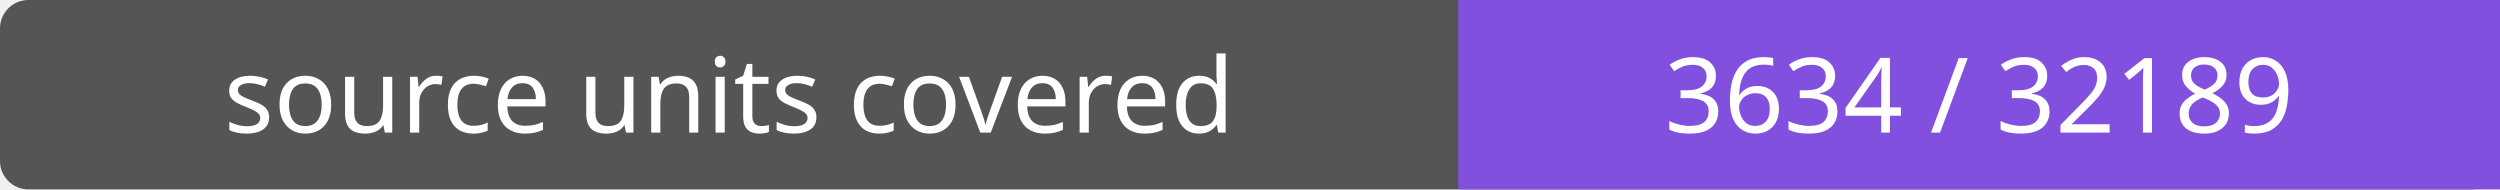
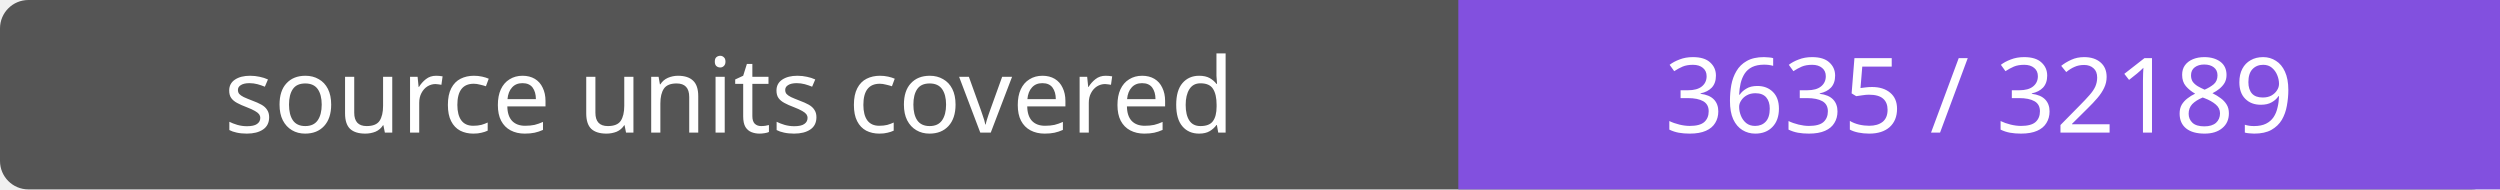
- <svg xmlns="http://www.w3.org/2000/svg" width="264" height="20" role="img" aria-label="source units covered: 3634 / 32189">
+ <svg xmlns="http://www.w3.org/2000/svg" width="264" height="20" role="img" aria-label="source units covered: 3635 / 32189">
  <rect width="264" height="20" rx="3" fill="#555" />
  <path fill="#8250df" d="M154 0h110v20H154z" />
  <g fill="#fff" text-anchor="middle" font-family="Verdana,sans-serif" font-size="11">
    <text x="77.0" y="14">source units covered</text>
-     <text x="209.0" y="14">3634 / 32189</text>
+     <text x="209.0" y="14">3635 / 32189</text>
  </g>
</svg>
